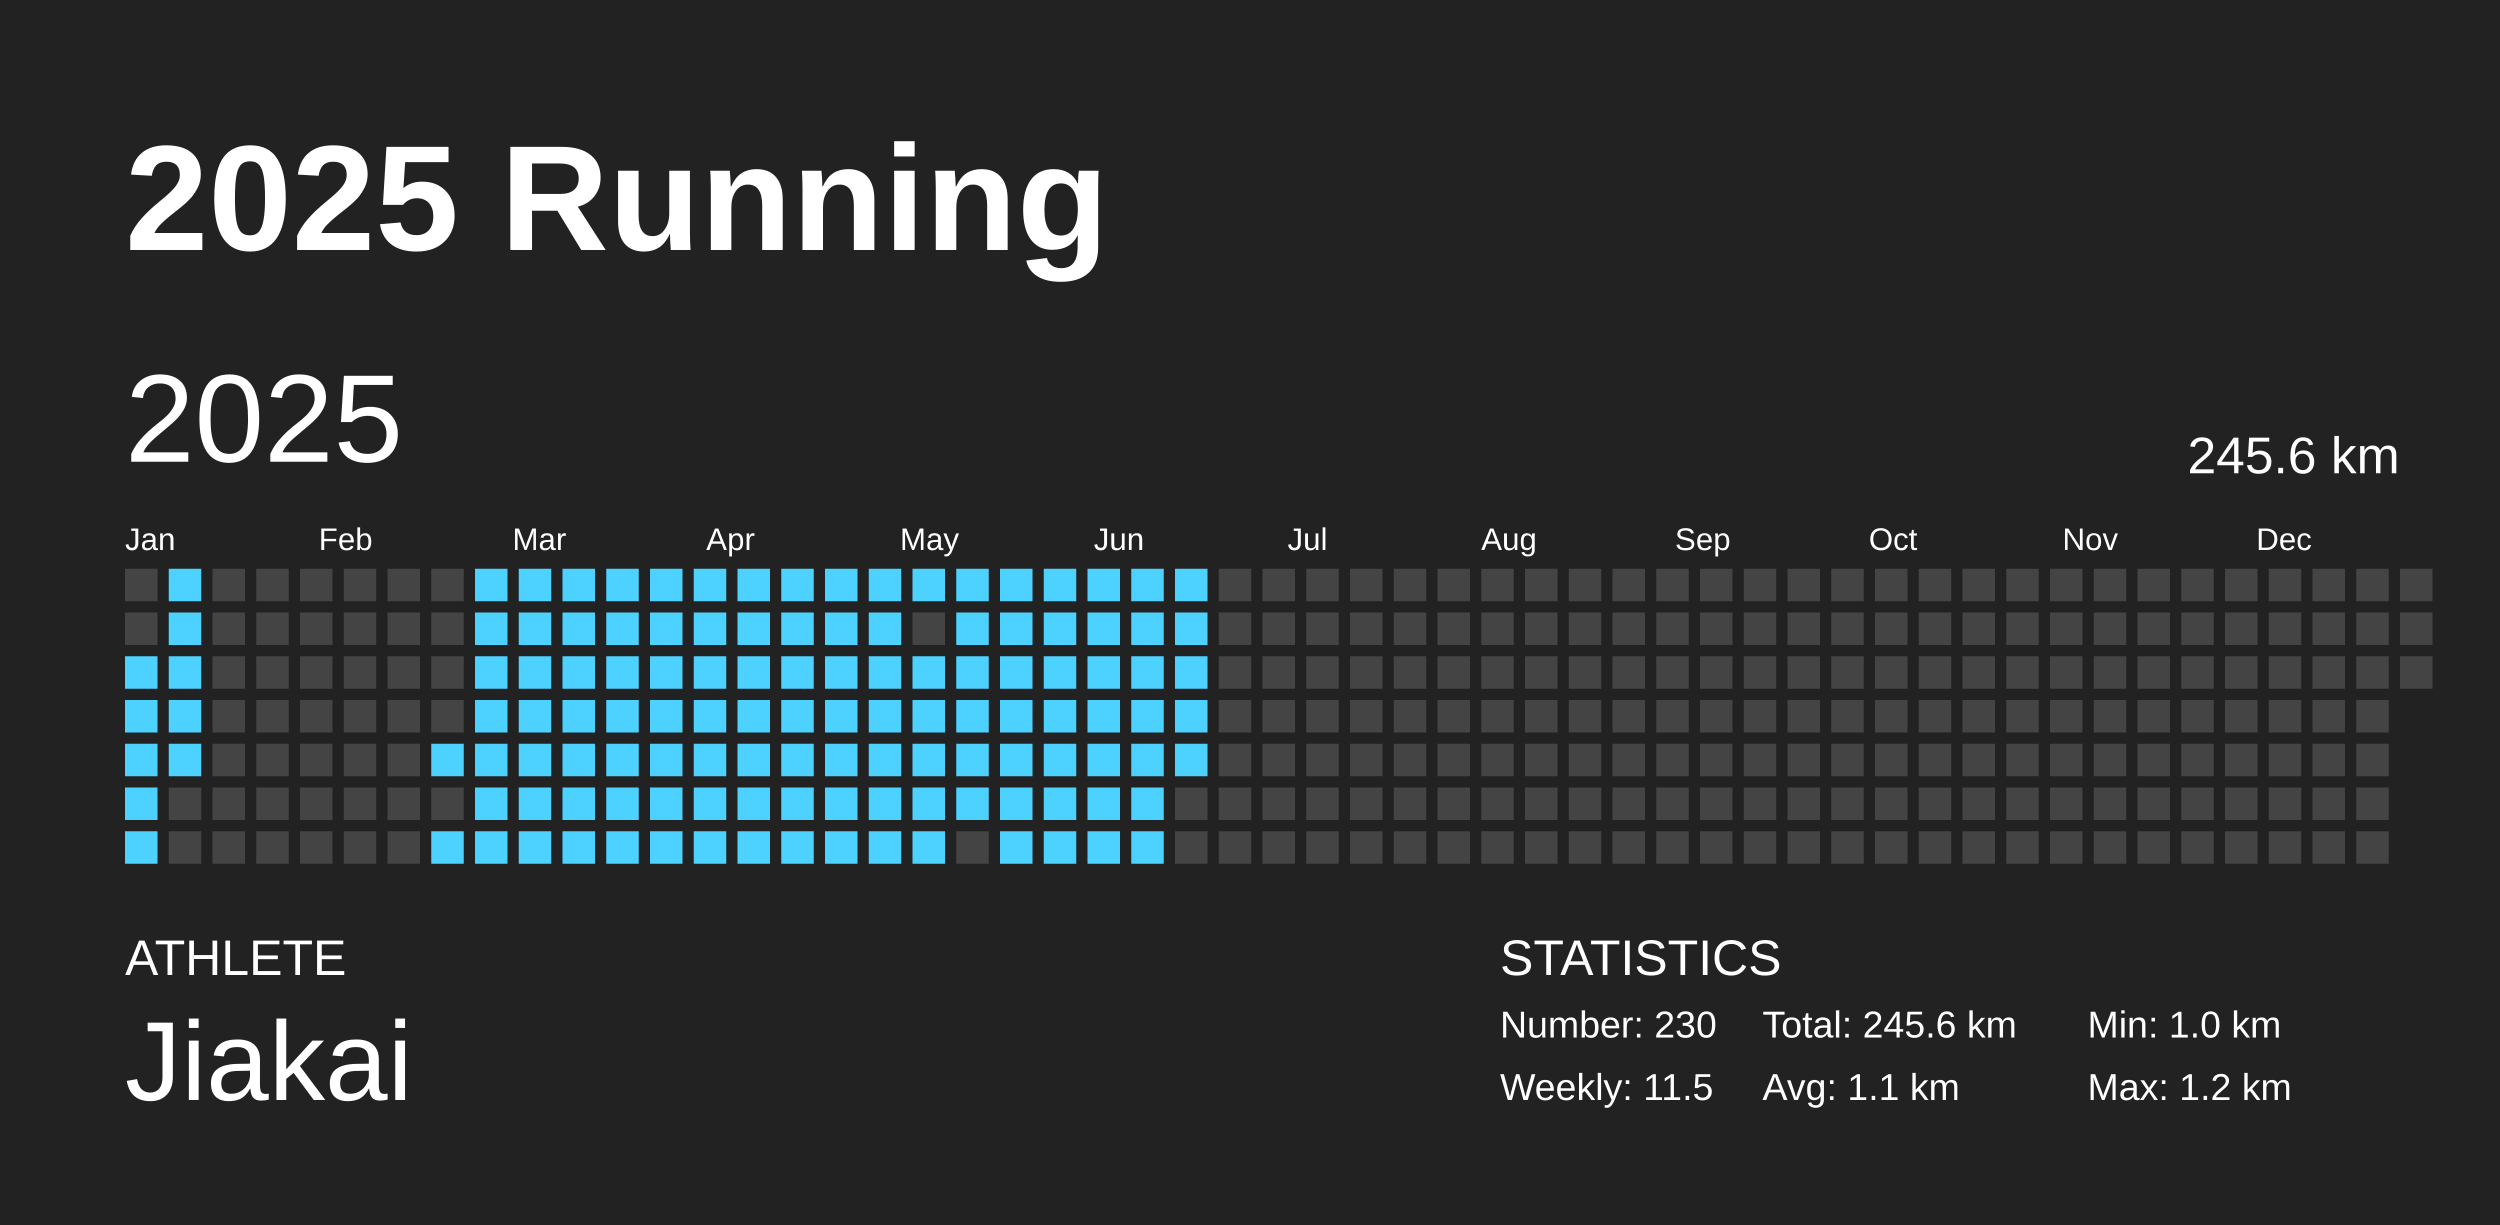
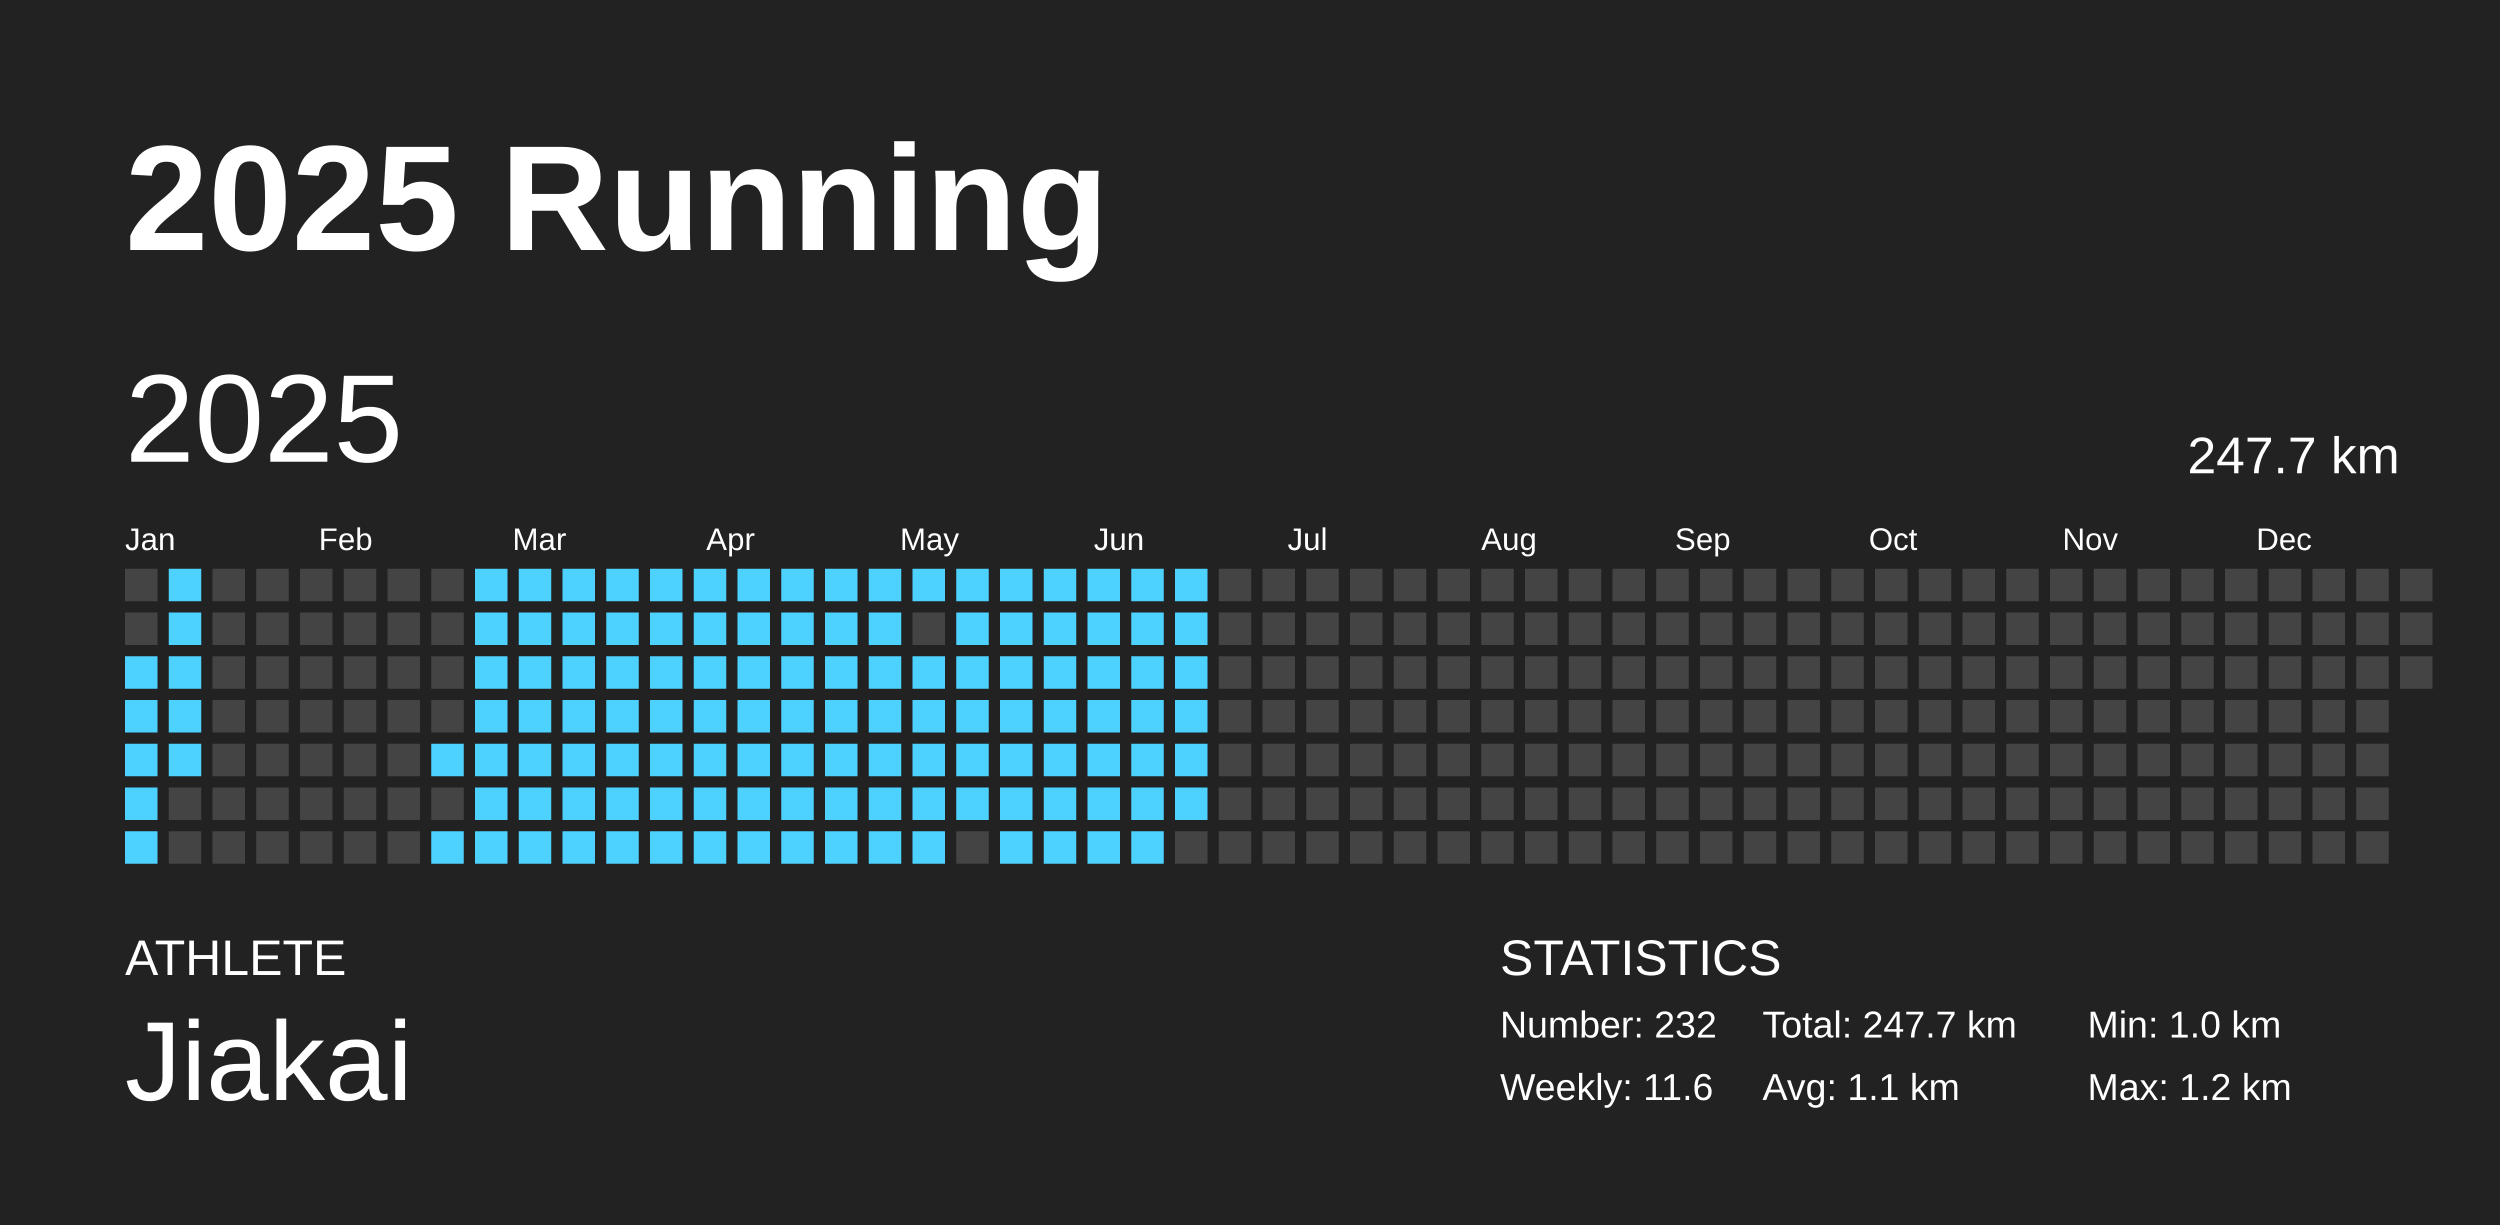
<svg xmlns="http://www.w3.org/2000/svg" baseProfile="full" height="98mm" version="1.1" viewBox="0,0,200,98" width="200mm">
  <defs />
  <rect fill="#222222" height="98" width="200" x="0" y="0" />
  <text fill="#FFFFFF" style="font-size:12px; font-family:Arial; font-weight:bold;" x="10" y="20">2025 Running</text>
  <text fill="#FFFFFF" style="font-size:4px; font-family:Arial" x="10" y="78">ATHLETE</text>
  <text fill="#FFFFFF" style="font-size:9px; font-family:Arial" x="10" y="88">Jiakai</text>
  <text fill="#FFFFFF" style="font-size:4px; font-family:Arial" x="120" y="78">STATISTICS</text>
-   <text fill="#FFFFFF" style="font-size:3px; font-family:Arial" x="120" y="83">Number: 230</text>
-   <text fill="#FFFFFF" style="font-size:3px; font-family:Arial" x="120" y="88">Weekly: 11.5</text>
-   <text fill="#FFFFFF" style="font-size:3px; font-family:Arial" x="141" y="83">Total: 245.6 km</text>
+   <text fill="#FFFFFF" style="font-size:3px; font-family:Arial" x="120" y="83">Number: 232</text>
+   <text fill="#FFFFFF" style="font-size:3px; font-family:Arial" x="120" y="88">Weekly: 11.6</text>
+   <text fill="#FFFFFF" style="font-size:3px; font-family:Arial" x="141" y="83">Total: 247.7 km</text>
  <text fill="#FFFFFF" style="font-size:3px; font-family:Arial" x="141" y="88">Avg: 1.1 km</text>
  <text fill="#FFFFFF" style="font-size:3px; font-family:Arial" x="167" y="83">Min: 1.0 km</text>
  <text fill="#FFFFFF" style="font-size:3px; font-family:Arial" x="167" y="88">Max: 1.2 km</text>
  <text dominant-baseline="hanging" fill="#FFFFFF" style="font-size:10.0px; font-family:Arial;" x="10" y="30">2025</text>
-   <text dominant-baseline="hanging" fill="#FFFFFF" style="font-size:4.125px; font-family:Arial;" x="175" y="35">245.6 km</text>
+   <text dominant-baseline="hanging" fill="#FFFFFF" style="font-size:4.125px; font-family:Arial;" x="175" y="35">247.7 km</text>
  <text fill="#FFFFFF" style="font-size:2.5px; font-family:Arial" x="10.0" y="44">Jan</text>
  <text fill="#FFFFFF" style="font-size:2.5px; font-family:Arial" x="25.5" y="44">Feb</text>
  <text fill="#FFFFFF" style="font-size:2.5px; font-family:Arial" x="41.0" y="44">Mar</text>
  <text fill="#FFFFFF" style="font-size:2.5px; font-family:Arial" x="56.5" y="44">Apr</text>
  <text fill="#FFFFFF" style="font-size:2.5px; font-family:Arial" x="72.0" y="44">May</text>
  <text fill="#FFFFFF" style="font-size:2.5px; font-family:Arial" x="87.5" y="44">Jun</text>
  <text fill="#FFFFFF" style="font-size:2.5px; font-family:Arial" x="103.0" y="44">Jul</text>
  <text fill="#FFFFFF" style="font-size:2.5px; font-family:Arial" x="118.5" y="44">Aug</text>
  <text fill="#FFFFFF" style="font-size:2.5px; font-family:Arial" x="134.0" y="44">Sep</text>
  <text fill="#FFFFFF" style="font-size:2.5px; font-family:Arial" x="149.5" y="44">Oct</text>
  <text fill="#FFFFFF" style="font-size:2.5px; font-family:Arial" x="165.0" y="44">Nov</text>
  <text fill="#FFFFFF" style="font-size:2.5px; font-family:Arial" x="180.5" y="44">Dec</text>
  <rect fill="#444444" height="2.6" width="2.6" x="10.0" y="45.5" />
  <rect fill="#444444" height="2.6" width="2.6" x="10.0" y="49.0" />
  <rect fill="#4dd2ff" height="2.6" width="2.6" x="10.0" y="52.5" />
  <rect fill="#4dd2ff" height="2.6" width="2.6" x="10.0" y="56.0" />
  <rect fill="#4dd2ff" height="2.6" width="2.6" x="10.0" y="59.5" />
  <rect fill="#4dd2ff" height="2.6" width="2.6" x="10.0" y="63.0" />
  <rect fill="#4dd2ff" height="2.6" width="2.6" x="10.0" y="66.5" />
  <rect fill="#4dd2ff" height="2.6" width="2.6" x="13.5" y="45.5" />
  <rect fill="#4dd2ff" height="2.6" width="2.6" x="13.5" y="49.0" />
  <rect fill="#4dd2ff" height="2.6" width="2.6" x="13.5" y="52.5" />
  <rect fill="#4dd2ff" height="2.6" width="2.6" x="13.5" y="56.0" />
  <rect fill="#4dd2ff" height="2.6" width="2.6" x="13.5" y="59.5" />
  <rect fill="#444444" height="2.6" width="2.6" x="13.5" y="63.0" />
  <rect fill="#444444" height="2.6" width="2.6" x="13.5" y="66.5" />
  <rect fill="#444444" height="2.6" width="2.6" x="17.0" y="45.5" />
  <rect fill="#444444" height="2.6" width="2.6" x="17.0" y="49.0" />
  <rect fill="#444444" height="2.6" width="2.6" x="17.0" y="52.5" />
  <rect fill="#444444" height="2.6" width="2.6" x="17.0" y="56.0" />
  <rect fill="#444444" height="2.6" width="2.6" x="17.0" y="59.5" />
  <rect fill="#444444" height="2.6" width="2.6" x="17.0" y="63.0" />
  <rect fill="#444444" height="2.6" width="2.6" x="17.0" y="66.5" />
  <rect fill="#444444" height="2.6" width="2.6" x="20.5" y="45.5" />
  <rect fill="#444444" height="2.6" width="2.6" x="20.5" y="49.0" />
  <rect fill="#444444" height="2.6" width="2.6" x="20.5" y="52.5" />
  <rect fill="#444444" height="2.6" width="2.6" x="20.5" y="56.0" />
  <rect fill="#444444" height="2.6" width="2.6" x="20.5" y="59.5" />
  <rect fill="#444444" height="2.6" width="2.6" x="20.5" y="63.0" />
  <rect fill="#444444" height="2.6" width="2.6" x="20.5" y="66.5" />
  <rect fill="#444444" height="2.6" width="2.6" x="24.0" y="45.5" />
  <rect fill="#444444" height="2.6" width="2.6" x="24.0" y="49.0" />
  <rect fill="#444444" height="2.6" width="2.6" x="24.0" y="52.5" />
  <rect fill="#444444" height="2.6" width="2.6" x="24.0" y="56.0" />
  <rect fill="#444444" height="2.6" width="2.6" x="24.0" y="59.5" />
  <rect fill="#444444" height="2.6" width="2.6" x="24.0" y="63.0" />
  <rect fill="#444444" height="2.6" width="2.6" x="24.0" y="66.5" />
  <rect fill="#444444" height="2.6" width="2.6" x="27.5" y="45.5" />
  <rect fill="#444444" height="2.6" width="2.6" x="27.5" y="49.0" />
  <rect fill="#444444" height="2.6" width="2.6" x="27.5" y="52.5" />
  <rect fill="#444444" height="2.6" width="2.6" x="27.5" y="56.0" />
  <rect fill="#444444" height="2.6" width="2.6" x="27.5" y="59.5" />
  <rect fill="#444444" height="2.6" width="2.6" x="27.5" y="63.0" />
  <rect fill="#444444" height="2.6" width="2.6" x="27.5" y="66.5" />
  <rect fill="#444444" height="2.6" width="2.6" x="31.0" y="45.5" />
  <rect fill="#444444" height="2.6" width="2.6" x="31.0" y="49.0" />
  <rect fill="#444444" height="2.6" width="2.6" x="31.0" y="52.5" />
  <rect fill="#444444" height="2.6" width="2.6" x="31.0" y="56.0" />
  <rect fill="#444444" height="2.6" width="2.6" x="31.0" y="59.5" />
  <rect fill="#444444" height="2.6" width="2.6" x="31.0" y="63.0" />
  <rect fill="#444444" height="2.6" width="2.6" x="31.0" y="66.5" />
  <rect fill="#444444" height="2.6" width="2.6" x="34.5" y="45.5" />
  <rect fill="#444444" height="2.6" width="2.6" x="34.5" y="49.0" />
  <rect fill="#444444" height="2.6" width="2.6" x="34.5" y="52.5" />
  <rect fill="#444444" height="2.6" width="2.6" x="34.5" y="56.0" />
  <rect fill="#4dd2ff" height="2.6" width="2.6" x="34.5" y="59.5" />
  <rect fill="#444444" height="2.6" width="2.6" x="34.5" y="63.0" />
  <rect fill="#4dd2ff" height="2.6" width="2.6" x="34.5" y="66.5" />
  <rect fill="#4dd2ff" height="2.6" width="2.6" x="38.0" y="45.5" />
  <rect fill="#4dd2ff" height="2.6" width="2.6" x="38.0" y="49.0" />
  <rect fill="#4dd2ff" height="2.6" width="2.6" x="38.0" y="52.5" />
  <rect fill="#4dd2ff" height="2.6" width="2.6" x="38.0" y="56.0" />
  <rect fill="#4dd2ff" height="2.6" width="2.6" x="38.0" y="59.5" />
  <rect fill="#4dd2ff" height="2.6" width="2.6" x="38.0" y="63.0" />
  <rect fill="#4dd2ff" height="2.6" width="2.6" x="38.0" y="66.5" />
  <rect fill="#4dd2ff" height="2.6" width="2.6" x="41.5" y="45.5" />
  <rect fill="#4dd2ff" height="2.6" width="2.6" x="41.5" y="49.0" />
  <rect fill="#4dd2ff" height="2.6" width="2.6" x="41.5" y="52.5" />
  <rect fill="#4dd2ff" height="2.6" width="2.6" x="41.5" y="56.0" />
  <rect fill="#4dd2ff" height="2.6" width="2.6" x="41.5" y="59.5" />
  <rect fill="#4dd2ff" height="2.6" width="2.6" x="41.5" y="63.0" />
  <rect fill="#4dd2ff" height="2.6" width="2.6" x="41.5" y="66.5" />
  <rect fill="#4dd2ff" height="2.6" width="2.6" x="45.0" y="45.5" />
  <rect fill="#4dd2ff" height="2.6" width="2.6" x="45.0" y="49.0" />
  <rect fill="#4dd2ff" height="2.6" width="2.6" x="45.0" y="52.5" />
  <rect fill="#4dd2ff" height="2.6" width="2.6" x="45.0" y="56.0" />
  <rect fill="#4dd2ff" height="2.6" width="2.6" x="45.0" y="59.5" />
  <rect fill="#4dd2ff" height="2.6" width="2.6" x="45.0" y="63.0" />
  <rect fill="#4dd2ff" height="2.6" width="2.6" x="45.0" y="66.5" />
  <rect fill="#4dd2ff" height="2.6" width="2.6" x="48.5" y="45.5" />
  <rect fill="#4dd2ff" height="2.6" width="2.6" x="48.5" y="49.0" />
  <rect fill="#4dd2ff" height="2.6" width="2.6" x="48.5" y="52.5" />
  <rect fill="#4dd2ff" height="2.6" width="2.6" x="48.5" y="56.0" />
  <rect fill="#4dd2ff" height="2.6" width="2.6" x="48.5" y="59.5" />
  <rect fill="#4dd2ff" height="2.6" width="2.6" x="48.5" y="63.0" />
  <rect fill="#4dd2ff" height="2.6" width="2.6" x="48.5" y="66.5" />
  <rect fill="#4dd2ff" height="2.6" width="2.6" x="52.0" y="45.5" />
  <rect fill="#4dd2ff" height="2.6" width="2.6" x="52.0" y="49.0" />
  <rect fill="#4dd2ff" height="2.6" width="2.6" x="52.0" y="52.5" />
  <rect fill="#4dd2ff" height="2.6" width="2.6" x="52.0" y="56.0" />
  <rect fill="#4dd2ff" height="2.6" width="2.6" x="52.0" y="59.5" />
  <rect fill="#4dd2ff" height="2.6" width="2.6" x="52.0" y="63.0" />
  <rect fill="#4dd2ff" height="2.6" width="2.6" x="52.0" y="66.5" />
  <rect fill="#4dd2ff" height="2.6" width="2.6" x="55.5" y="45.5" />
  <rect fill="#4dd2ff" height="2.6" width="2.6" x="55.5" y="49.0" />
  <rect fill="#4dd2ff" height="2.6" width="2.6" x="55.5" y="52.5" />
  <rect fill="#4dd2ff" height="2.6" width="2.6" x="55.5" y="56.0" />
  <rect fill="#4dd2ff" height="2.6" width="2.6" x="55.5" y="59.5" />
  <rect fill="#4dd2ff" height="2.6" width="2.6" x="55.5" y="63.0" />
  <rect fill="#4dd2ff" height="2.6" width="2.6" x="55.5" y="66.5" />
  <rect fill="#4dd2ff" height="2.6" width="2.6" x="59.0" y="45.5" />
  <rect fill="#4dd2ff" height="2.6" width="2.6" x="59.0" y="49.0" />
  <rect fill="#4dd2ff" height="2.6" width="2.6" x="59.0" y="52.5" />
  <rect fill="#4dd2ff" height="2.6" width="2.6" x="59.0" y="56.0" />
  <rect fill="#4dd2ff" height="2.6" width="2.6" x="59.0" y="59.5" />
  <rect fill="#4dd2ff" height="2.6" width="2.6" x="59.0" y="63.0" />
  <rect fill="#4dd2ff" height="2.6" width="2.6" x="59.0" y="66.5" />
  <rect fill="#4dd2ff" height="2.6" width="2.6" x="62.5" y="45.5" />
  <rect fill="#4dd2ff" height="2.6" width="2.6" x="62.5" y="49.0" />
  <rect fill="#4dd2ff" height="2.6" width="2.6" x="62.5" y="52.5" />
  <rect fill="#4dd2ff" height="2.6" width="2.6" x="62.5" y="56.0" />
  <rect fill="#4dd2ff" height="2.6" width="2.6" x="62.5" y="59.5" />
  <rect fill="#4dd2ff" height="2.6" width="2.6" x="62.5" y="63.0" />
  <rect fill="#4dd2ff" height="2.6" width="2.6" x="62.5" y="66.5" />
  <rect fill="#4dd2ff" height="2.6" width="2.6" x="66.0" y="45.5" />
  <rect fill="#4dd2ff" height="2.6" width="2.6" x="66.0" y="49.0" />
  <rect fill="#4dd2ff" height="2.6" width="2.6" x="66.0" y="52.5" />
  <rect fill="#4dd2ff" height="2.6" width="2.6" x="66.0" y="56.0" />
  <rect fill="#4dd2ff" height="2.6" width="2.6" x="66.0" y="59.5" />
  <rect fill="#4dd2ff" height="2.6" width="2.6" x="66.0" y="63.0" />
  <rect fill="#4dd2ff" height="2.6" width="2.6" x="66.0" y="66.5" />
  <rect fill="#4dd2ff" height="2.6" width="2.6" x="69.5" y="45.5" />
  <rect fill="#4dd2ff" height="2.6" width="2.6" x="69.5" y="49.0" />
  <rect fill="#4dd2ff" height="2.6" width="2.6" x="69.5" y="52.5" />
  <rect fill="#4dd2ff" height="2.6" width="2.6" x="69.5" y="56.0" />
  <rect fill="#4dd2ff" height="2.6" width="2.6" x="69.5" y="59.5" />
  <rect fill="#4dd2ff" height="2.6" width="2.6" x="69.5" y="63.0" />
  <rect fill="#4dd2ff" height="2.6" width="2.6" x="69.5" y="66.5" />
  <rect fill="#4dd2ff" height="2.6" width="2.6" x="73.0" y="45.5" />
  <rect fill="#444444" height="2.6" width="2.6" x="73.0" y="49.0" />
  <rect fill="#4dd2ff" height="2.6" width="2.6" x="73.0" y="52.5" />
  <rect fill="#4dd2ff" height="2.6" width="2.6" x="73.0" y="56.0" />
  <rect fill="#4dd2ff" height="2.6" width="2.6" x="73.0" y="59.5" />
  <rect fill="#4dd2ff" height="2.6" width="2.6" x="73.0" y="63.0" />
  <rect fill="#4dd2ff" height="2.6" width="2.6" x="73.0" y="66.5" />
  <rect fill="#4dd2ff" height="2.6" width="2.6" x="76.5" y="45.5" />
  <rect fill="#4dd2ff" height="2.6" width="2.6" x="76.5" y="49.0" />
  <rect fill="#4dd2ff" height="2.6" width="2.6" x="76.5" y="52.5" />
  <rect fill="#4dd2ff" height="2.6" width="2.6" x="76.5" y="56.0" />
  <rect fill="#4dd2ff" height="2.6" width="2.6" x="76.5" y="59.5" />
  <rect fill="#4dd2ff" height="2.6" width="2.6" x="76.5" y="63.0" />
  <rect fill="#444444" height="2.6" width="2.6" x="76.5" y="66.5" />
  <rect fill="#4dd2ff" height="2.6" width="2.6" x="80.0" y="45.5" />
  <rect fill="#4dd2ff" height="2.6" width="2.6" x="80.0" y="49.0" />
  <rect fill="#4dd2ff" height="2.6" width="2.6" x="80.0" y="52.5" />
  <rect fill="#4dd2ff" height="2.6" width="2.6" x="80.0" y="56.0" />
  <rect fill="#4dd2ff" height="2.6" width="2.6" x="80.0" y="59.5" />
  <rect fill="#4dd2ff" height="2.6" width="2.6" x="80.0" y="63.0" />
  <rect fill="#4dd2ff" height="2.6" width="2.6" x="80.0" y="66.5" />
  <rect fill="#4dd2ff" height="2.6" width="2.6" x="83.5" y="45.5" />
  <rect fill="#4dd2ff" height="2.6" width="2.6" x="83.5" y="49.0" />
  <rect fill="#4dd2ff" height="2.6" width="2.6" x="83.5" y="52.5" />
  <rect fill="#4dd2ff" height="2.6" width="2.6" x="83.5" y="56.0" />
  <rect fill="#4dd2ff" height="2.6" width="2.6" x="83.5" y="59.5" />
  <rect fill="#4dd2ff" height="2.6" width="2.6" x="83.5" y="63.0" />
  <rect fill="#4dd2ff" height="2.6" width="2.6" x="83.5" y="66.5" />
  <rect fill="#4dd2ff" height="2.6" width="2.6" x="87.0" y="45.5" />
  <rect fill="#4dd2ff" height="2.6" width="2.6" x="87.0" y="49.0" />
  <rect fill="#4dd2ff" height="2.6" width="2.6" x="87.0" y="52.5" />
  <rect fill="#4dd2ff" height="2.6" width="2.6" x="87.0" y="56.0" />
  <rect fill="#4dd2ff" height="2.6" width="2.6" x="87.0" y="59.5" />
  <rect fill="#4dd2ff" height="2.6" width="2.6" x="87.0" y="63.0" />
  <rect fill="#4dd2ff" height="2.6" width="2.6" x="87.0" y="66.5" />
  <rect fill="#4dd2ff" height="2.6" width="2.6" x="90.5" y="45.5" />
  <rect fill="#4dd2ff" height="2.6" width="2.6" x="90.5" y="49.0" />
  <rect fill="#4dd2ff" height="2.6" width="2.6" x="90.5" y="52.5" />
  <rect fill="#4dd2ff" height="2.6" width="2.6" x="90.5" y="56.0" />
  <rect fill="#4dd2ff" height="2.6" width="2.6" x="90.5" y="59.5" />
  <rect fill="#4dd2ff" height="2.6" width="2.6" x="90.5" y="63.0" />
  <rect fill="#4dd2ff" height="2.6" width="2.6" x="90.5" y="66.5" />
  <rect fill="#4dd2ff" height="2.6" width="2.6" x="94.0" y="45.5" />
  <rect fill="#4dd2ff" height="2.6" width="2.6" x="94.0" y="49.0" />
  <rect fill="#4dd2ff" height="2.6" width="2.6" x="94.0" y="52.5" />
  <rect fill="#4dd2ff" height="2.6" width="2.6" x="94.0" y="56.0" />
  <rect fill="#4dd2ff" height="2.6" width="2.6" x="94.0" y="59.5" />
-   <rect fill="#444444" height="2.6" width="2.6" x="94.0" y="63.0" />
+   <rect fill="#4dd2ff" height="2.6" width="2.6" x="94.0" y="63.0" />
  <rect fill="#444444" height="2.6" width="2.6" x="94.0" y="66.5" />
  <rect fill="#444444" height="2.6" width="2.6" x="97.5" y="45.5" />
  <rect fill="#444444" height="2.6" width="2.6" x="97.5" y="49.0" />
  <rect fill="#444444" height="2.6" width="2.6" x="97.5" y="52.5" />
  <rect fill="#444444" height="2.6" width="2.6" x="97.5" y="56.0" />
  <rect fill="#444444" height="2.6" width="2.6" x="97.5" y="59.5" />
  <rect fill="#444444" height="2.6" width="2.6" x="97.5" y="63.0" />
  <rect fill="#444444" height="2.6" width="2.6" x="97.5" y="66.5" />
  <rect fill="#444444" height="2.6" width="2.6" x="101.0" y="45.5" />
  <rect fill="#444444" height="2.6" width="2.6" x="101.0" y="49.0" />
  <rect fill="#444444" height="2.6" width="2.6" x="101.0" y="52.5" />
  <rect fill="#444444" height="2.6" width="2.6" x="101.0" y="56.0" />
  <rect fill="#444444" height="2.6" width="2.6" x="101.0" y="59.5" />
  <rect fill="#444444" height="2.6" width="2.6" x="101.0" y="63.0" />
  <rect fill="#444444" height="2.6" width="2.6" x="101.0" y="66.5" />
  <rect fill="#444444" height="2.6" width="2.6" x="104.5" y="45.5" />
  <rect fill="#444444" height="2.6" width="2.6" x="104.5" y="49.0" />
  <rect fill="#444444" height="2.6" width="2.6" x="104.5" y="52.5" />
  <rect fill="#444444" height="2.6" width="2.6" x="104.5" y="56.0" />
  <rect fill="#444444" height="2.6" width="2.6" x="104.5" y="59.5" />
  <rect fill="#444444" height="2.6" width="2.6" x="104.5" y="63.0" />
  <rect fill="#444444" height="2.6" width="2.6" x="104.5" y="66.5" />
  <rect fill="#444444" height="2.6" width="2.6" x="108.0" y="45.5" />
  <rect fill="#444444" height="2.6" width="2.6" x="108.0" y="49.0" />
  <rect fill="#444444" height="2.6" width="2.6" x="108.0" y="52.5" />
  <rect fill="#444444" height="2.6" width="2.6" x="108.0" y="56.0" />
  <rect fill="#444444" height="2.6" width="2.6" x="108.0" y="59.5" />
  <rect fill="#444444" height="2.6" width="2.6" x="108.0" y="63.0" />
  <rect fill="#444444" height="2.6" width="2.6" x="108.0" y="66.5" />
  <rect fill="#444444" height="2.6" width="2.6" x="111.5" y="45.5" />
  <rect fill="#444444" height="2.6" width="2.6" x="111.5" y="49.0" />
  <rect fill="#444444" height="2.6" width="2.6" x="111.5" y="52.5" />
  <rect fill="#444444" height="2.6" width="2.6" x="111.5" y="56.0" />
  <rect fill="#444444" height="2.6" width="2.6" x="111.5" y="59.5" />
  <rect fill="#444444" height="2.6" width="2.6" x="111.5" y="63.0" />
  <rect fill="#444444" height="2.6" width="2.6" x="111.5" y="66.5" />
  <rect fill="#444444" height="2.6" width="2.6" x="115.0" y="45.5" />
  <rect fill="#444444" height="2.6" width="2.6" x="115.0" y="49.0" />
  <rect fill="#444444" height="2.6" width="2.6" x="115.0" y="52.5" />
  <rect fill="#444444" height="2.6" width="2.6" x="115.0" y="56.0" />
  <rect fill="#444444" height="2.6" width="2.6" x="115.0" y="59.5" />
  <rect fill="#444444" height="2.6" width="2.6" x="115.0" y="63.0" />
  <rect fill="#444444" height="2.6" width="2.6" x="115.0" y="66.5" />
  <rect fill="#444444" height="2.6" width="2.6" x="118.5" y="45.5" />
  <rect fill="#444444" height="2.6" width="2.6" x="118.5" y="49.0" />
  <rect fill="#444444" height="2.6" width="2.6" x="118.5" y="52.5" />
  <rect fill="#444444" height="2.6" width="2.6" x="118.5" y="56.0" />
  <rect fill="#444444" height="2.6" width="2.6" x="118.5" y="59.5" />
  <rect fill="#444444" height="2.6" width="2.6" x="118.5" y="63.0" />
  <rect fill="#444444" height="2.6" width="2.6" x="118.5" y="66.5" />
  <rect fill="#444444" height="2.6" width="2.6" x="122.0" y="45.5" />
  <rect fill="#444444" height="2.6" width="2.6" x="122.0" y="49.0" />
  <rect fill="#444444" height="2.6" width="2.6" x="122.0" y="52.5" />
  <rect fill="#444444" height="2.6" width="2.6" x="122.0" y="56.0" />
  <rect fill="#444444" height="2.6" width="2.6" x="122.0" y="59.5" />
  <rect fill="#444444" height="2.6" width="2.6" x="122.0" y="63.0" />
  <rect fill="#444444" height="2.6" width="2.6" x="122.0" y="66.5" />
  <rect fill="#444444" height="2.6" width="2.6" x="125.5" y="45.5" />
  <rect fill="#444444" height="2.6" width="2.6" x="125.5" y="49.0" />
  <rect fill="#444444" height="2.6" width="2.6" x="125.5" y="52.5" />
  <rect fill="#444444" height="2.6" width="2.6" x="125.5" y="56.0" />
  <rect fill="#444444" height="2.6" width="2.6" x="125.5" y="59.5" />
  <rect fill="#444444" height="2.6" width="2.6" x="125.5" y="63.0" />
  <rect fill="#444444" height="2.6" width="2.6" x="125.5" y="66.5" />
  <rect fill="#444444" height="2.6" width="2.6" x="129.0" y="45.5" />
  <rect fill="#444444" height="2.6" width="2.6" x="129.0" y="49.0" />
  <rect fill="#444444" height="2.6" width="2.6" x="129.0" y="52.5" />
  <rect fill="#444444" height="2.6" width="2.6" x="129.0" y="56.0" />
  <rect fill="#444444" height="2.6" width="2.6" x="129.0" y="59.5" />
  <rect fill="#444444" height="2.6" width="2.6" x="129.0" y="63.0" />
  <rect fill="#444444" height="2.6" width="2.6" x="129.0" y="66.5" />
  <rect fill="#444444" height="2.6" width="2.6" x="132.5" y="45.5" />
  <rect fill="#444444" height="2.6" width="2.6" x="132.5" y="49.0" />
  <rect fill="#444444" height="2.6" width="2.6" x="132.5" y="52.5" />
  <rect fill="#444444" height="2.6" width="2.6" x="132.5" y="56.0" />
  <rect fill="#444444" height="2.6" width="2.6" x="132.5" y="59.5" />
  <rect fill="#444444" height="2.6" width="2.6" x="132.5" y="63.0" />
  <rect fill="#444444" height="2.6" width="2.6" x="132.5" y="66.5" />
  <rect fill="#444444" height="2.6" width="2.6" x="136.0" y="45.5" />
  <rect fill="#444444" height="2.6" width="2.6" x="136.0" y="49.0" />
  <rect fill="#444444" height="2.6" width="2.6" x="136.0" y="52.5" />
  <rect fill="#444444" height="2.6" width="2.6" x="136.0" y="56.0" />
  <rect fill="#444444" height="2.6" width="2.6" x="136.0" y="59.5" />
  <rect fill="#444444" height="2.6" width="2.6" x="136.0" y="63.0" />
  <rect fill="#444444" height="2.6" width="2.6" x="136.0" y="66.5" />
  <rect fill="#444444" height="2.6" width="2.6" x="139.5" y="45.5" />
  <rect fill="#444444" height="2.6" width="2.6" x="139.5" y="49.0" />
  <rect fill="#444444" height="2.6" width="2.6" x="139.5" y="52.5" />
  <rect fill="#444444" height="2.6" width="2.6" x="139.5" y="56.0" />
  <rect fill="#444444" height="2.6" width="2.6" x="139.5" y="59.5" />
  <rect fill="#444444" height="2.6" width="2.6" x="139.5" y="63.0" />
  <rect fill="#444444" height="2.6" width="2.6" x="139.5" y="66.5" />
  <rect fill="#444444" height="2.6" width="2.6" x="143.0" y="45.5" />
  <rect fill="#444444" height="2.6" width="2.6" x="143.0" y="49.0" />
  <rect fill="#444444" height="2.6" width="2.6" x="143.0" y="52.5" />
  <rect fill="#444444" height="2.6" width="2.6" x="143.0" y="56.0" />
  <rect fill="#444444" height="2.6" width="2.6" x="143.0" y="59.5" />
  <rect fill="#444444" height="2.6" width="2.6" x="143.0" y="63.0" />
  <rect fill="#444444" height="2.6" width="2.6" x="143.0" y="66.5" />
  <rect fill="#444444" height="2.6" width="2.6" x="146.5" y="45.5" />
  <rect fill="#444444" height="2.6" width="2.6" x="146.5" y="49.0" />
  <rect fill="#444444" height="2.6" width="2.6" x="146.5" y="52.5" />
  <rect fill="#444444" height="2.6" width="2.6" x="146.5" y="56.0" />
  <rect fill="#444444" height="2.6" width="2.6" x="146.5" y="59.5" />
  <rect fill="#444444" height="2.6" width="2.6" x="146.5" y="63.0" />
  <rect fill="#444444" height="2.6" width="2.6" x="146.5" y="66.5" />
  <rect fill="#444444" height="2.6" width="2.6" x="150.0" y="45.5" />
  <rect fill="#444444" height="2.6" width="2.6" x="150.0" y="49.0" />
  <rect fill="#444444" height="2.6" width="2.6" x="150.0" y="52.5" />
  <rect fill="#444444" height="2.6" width="2.6" x="150.0" y="56.0" />
  <rect fill="#444444" height="2.6" width="2.6" x="150.0" y="59.5" />
  <rect fill="#444444" height="2.6" width="2.6" x="150.0" y="63.0" />
  <rect fill="#444444" height="2.6" width="2.6" x="150.0" y="66.5" />
  <rect fill="#444444" height="2.6" width="2.6" x="153.5" y="45.5" />
  <rect fill="#444444" height="2.6" width="2.6" x="153.5" y="49.0" />
  <rect fill="#444444" height="2.6" width="2.6" x="153.5" y="52.5" />
  <rect fill="#444444" height="2.6" width="2.6" x="153.5" y="56.0" />
  <rect fill="#444444" height="2.6" width="2.6" x="153.5" y="59.5" />
  <rect fill="#444444" height="2.6" width="2.6" x="153.5" y="63.0" />
  <rect fill="#444444" height="2.6" width="2.6" x="153.5" y="66.5" />
  <rect fill="#444444" height="2.6" width="2.6" x="157.0" y="45.5" />
  <rect fill="#444444" height="2.6" width="2.6" x="157.0" y="49.0" />
  <rect fill="#444444" height="2.6" width="2.6" x="157.0" y="52.5" />
  <rect fill="#444444" height="2.6" width="2.6" x="157.0" y="56.0" />
  <rect fill="#444444" height="2.6" width="2.6" x="157.0" y="59.5" />
  <rect fill="#444444" height="2.6" width="2.6" x="157.0" y="63.0" />
  <rect fill="#444444" height="2.6" width="2.6" x="157.0" y="66.5" />
  <rect fill="#444444" height="2.6" width="2.6" x="160.5" y="45.5" />
  <rect fill="#444444" height="2.6" width="2.6" x="160.5" y="49.0" />
  <rect fill="#444444" height="2.6" width="2.6" x="160.5" y="52.5" />
  <rect fill="#444444" height="2.6" width="2.6" x="160.5" y="56.0" />
  <rect fill="#444444" height="2.6" width="2.6" x="160.5" y="59.5" />
  <rect fill="#444444" height="2.6" width="2.6" x="160.5" y="63.0" />
  <rect fill="#444444" height="2.6" width="2.6" x="160.5" y="66.5" />
  <rect fill="#444444" height="2.6" width="2.6" x="164.0" y="45.5" />
  <rect fill="#444444" height="2.6" width="2.6" x="164.0" y="49.0" />
  <rect fill="#444444" height="2.6" width="2.6" x="164.0" y="52.5" />
  <rect fill="#444444" height="2.6" width="2.6" x="164.0" y="56.0" />
  <rect fill="#444444" height="2.6" width="2.6" x="164.0" y="59.5" />
  <rect fill="#444444" height="2.6" width="2.6" x="164.0" y="63.0" />
  <rect fill="#444444" height="2.6" width="2.6" x="164.0" y="66.5" />
  <rect fill="#444444" height="2.6" width="2.6" x="167.5" y="45.5" />
  <rect fill="#444444" height="2.6" width="2.6" x="167.5" y="49.0" />
  <rect fill="#444444" height="2.6" width="2.6" x="167.5" y="52.5" />
  <rect fill="#444444" height="2.6" width="2.6" x="167.5" y="56.0" />
  <rect fill="#444444" height="2.6" width="2.6" x="167.5" y="59.5" />
  <rect fill="#444444" height="2.6" width="2.6" x="167.5" y="63.0" />
  <rect fill="#444444" height="2.6" width="2.6" x="167.5" y="66.5" />
  <rect fill="#444444" height="2.6" width="2.6" x="171.0" y="45.5" />
  <rect fill="#444444" height="2.6" width="2.6" x="171.0" y="49.0" />
  <rect fill="#444444" height="2.6" width="2.6" x="171.0" y="52.5" />
  <rect fill="#444444" height="2.6" width="2.6" x="171.0" y="56.0" />
  <rect fill="#444444" height="2.6" width="2.6" x="171.0" y="59.5" />
  <rect fill="#444444" height="2.6" width="2.6" x="171.0" y="63.0" />
  <rect fill="#444444" height="2.6" width="2.6" x="171.0" y="66.5" />
  <rect fill="#444444" height="2.6" width="2.6" x="174.5" y="45.5" />
  <rect fill="#444444" height="2.6" width="2.6" x="174.5" y="49.0" />
  <rect fill="#444444" height="2.6" width="2.6" x="174.5" y="52.5" />
  <rect fill="#444444" height="2.6" width="2.6" x="174.5" y="56.0" />
  <rect fill="#444444" height="2.6" width="2.6" x="174.5" y="59.5" />
  <rect fill="#444444" height="2.6" width="2.6" x="174.5" y="63.0" />
  <rect fill="#444444" height="2.6" width="2.6" x="174.5" y="66.5" />
  <rect fill="#444444" height="2.6" width="2.6" x="178.0" y="45.5" />
  <rect fill="#444444" height="2.6" width="2.6" x="178.0" y="49.0" />
  <rect fill="#444444" height="2.6" width="2.6" x="178.0" y="52.5" />
  <rect fill="#444444" height="2.6" width="2.6" x="178.0" y="56.0" />
  <rect fill="#444444" height="2.6" width="2.6" x="178.0" y="59.5" />
  <rect fill="#444444" height="2.6" width="2.6" x="178.0" y="63.0" />
  <rect fill="#444444" height="2.6" width="2.6" x="178.0" y="66.5" />
  <rect fill="#444444" height="2.6" width="2.6" x="181.5" y="45.5" />
  <rect fill="#444444" height="2.6" width="2.6" x="181.5" y="49.0" />
  <rect fill="#444444" height="2.6" width="2.6" x="181.5" y="52.5" />
  <rect fill="#444444" height="2.6" width="2.6" x="181.5" y="56.0" />
  <rect fill="#444444" height="2.6" width="2.6" x="181.5" y="59.5" />
  <rect fill="#444444" height="2.6" width="2.6" x="181.5" y="63.0" />
  <rect fill="#444444" height="2.6" width="2.6" x="181.5" y="66.5" />
  <rect fill="#444444" height="2.6" width="2.6" x="185.0" y="45.5" />
  <rect fill="#444444" height="2.6" width="2.6" x="185.0" y="49.0" />
  <rect fill="#444444" height="2.6" width="2.6" x="185.0" y="52.5" />
  <rect fill="#444444" height="2.6" width="2.6" x="185.0" y="56.0" />
  <rect fill="#444444" height="2.6" width="2.6" x="185.0" y="59.5" />
  <rect fill="#444444" height="2.6" width="2.6" x="185.0" y="63.0" />
  <rect fill="#444444" height="2.6" width="2.6" x="185.0" y="66.5" />
  <rect fill="#444444" height="2.6" width="2.6" x="188.5" y="45.5" />
  <rect fill="#444444" height="2.6" width="2.6" x="188.5" y="49.0" />
  <rect fill="#444444" height="2.6" width="2.6" x="188.5" y="52.5" />
  <rect fill="#444444" height="2.6" width="2.6" x="188.5" y="56.0" />
  <rect fill="#444444" height="2.6" width="2.6" x="188.5" y="59.5" />
  <rect fill="#444444" height="2.6" width="2.6" x="188.5" y="63.0" />
  <rect fill="#444444" height="2.6" width="2.6" x="188.5" y="66.5" />
  <rect fill="#444444" height="2.6" width="2.6" x="192.0" y="45.5" />
  <rect fill="#444444" height="2.6" width="2.6" x="192.0" y="49.0" />
  <rect fill="#444444" height="2.6" width="2.6" x="192.0" y="52.5" />
</svg>
